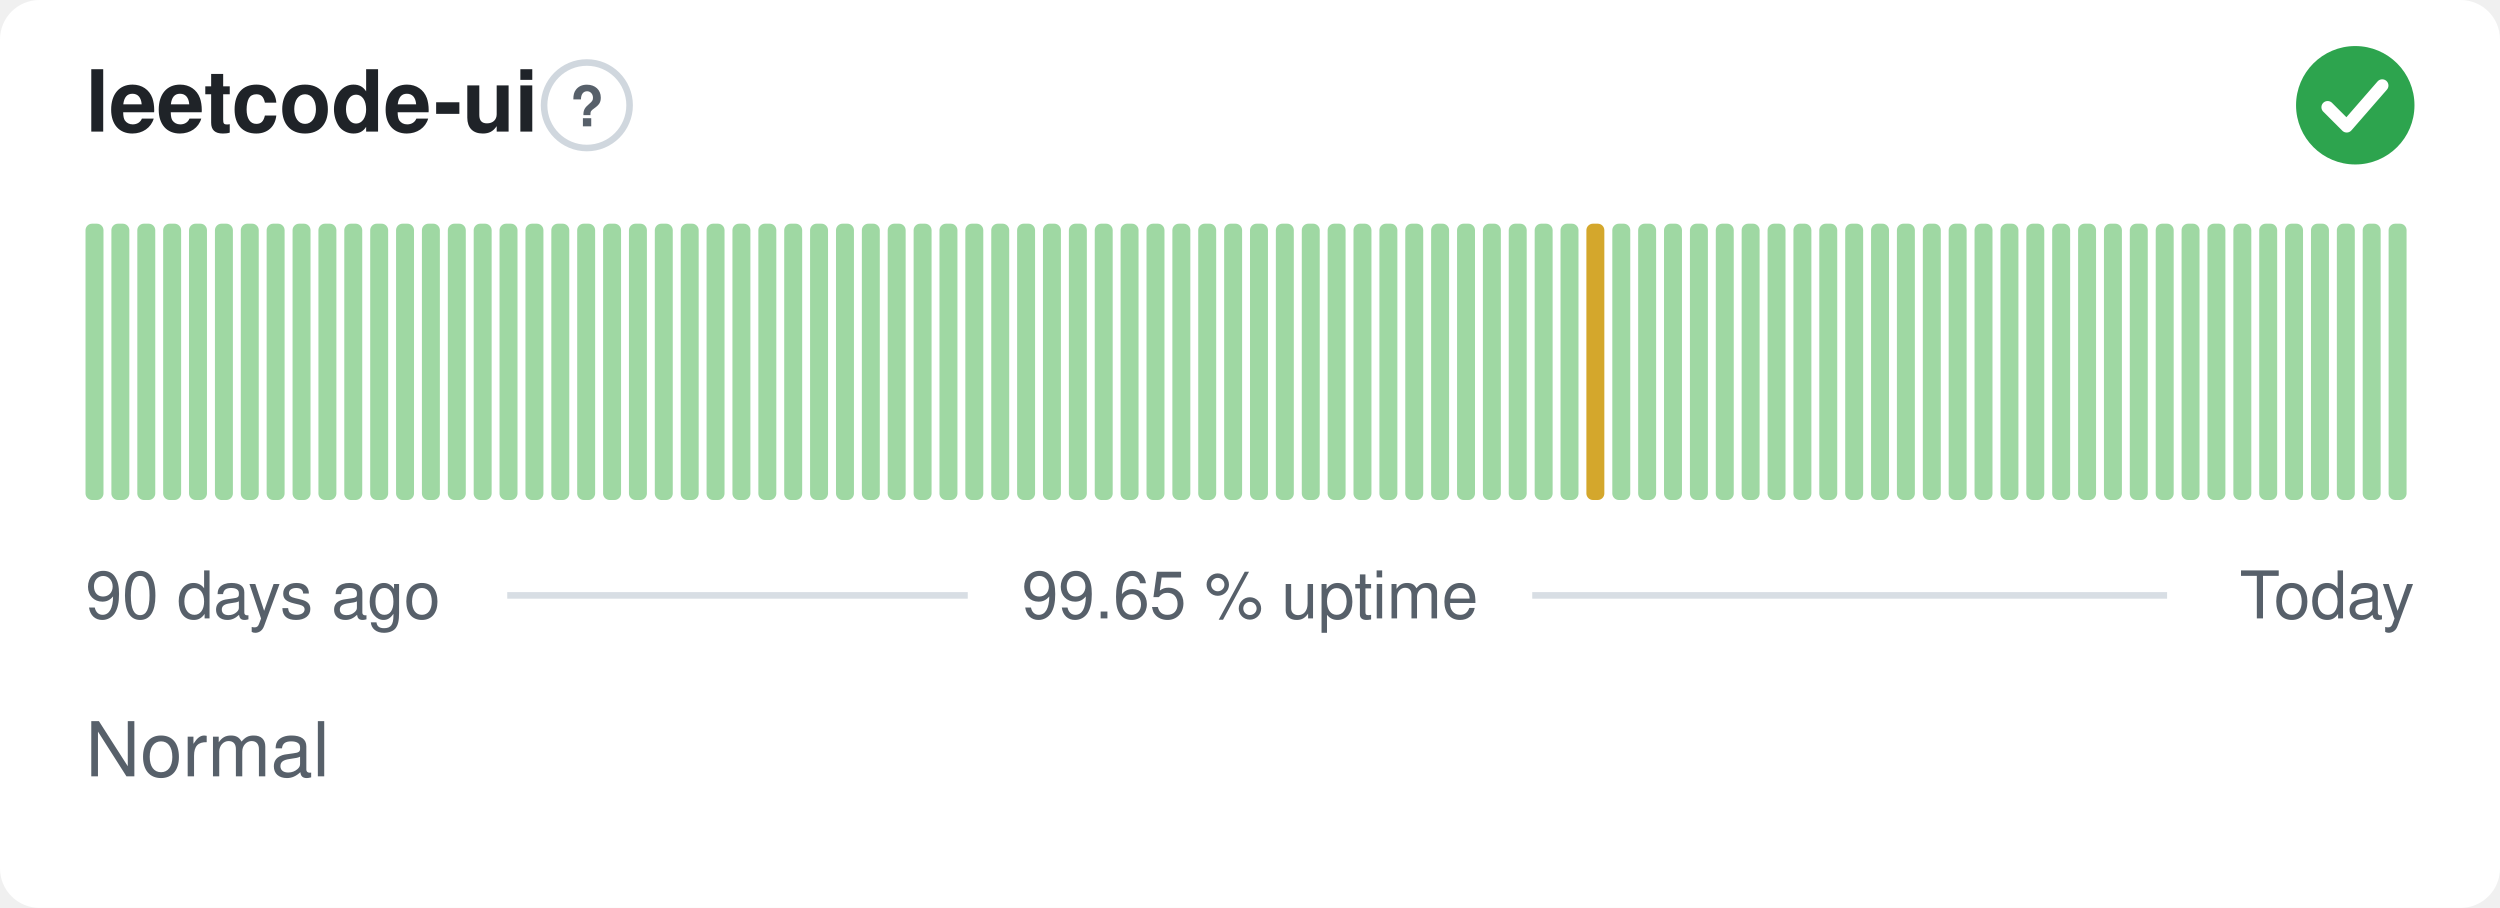
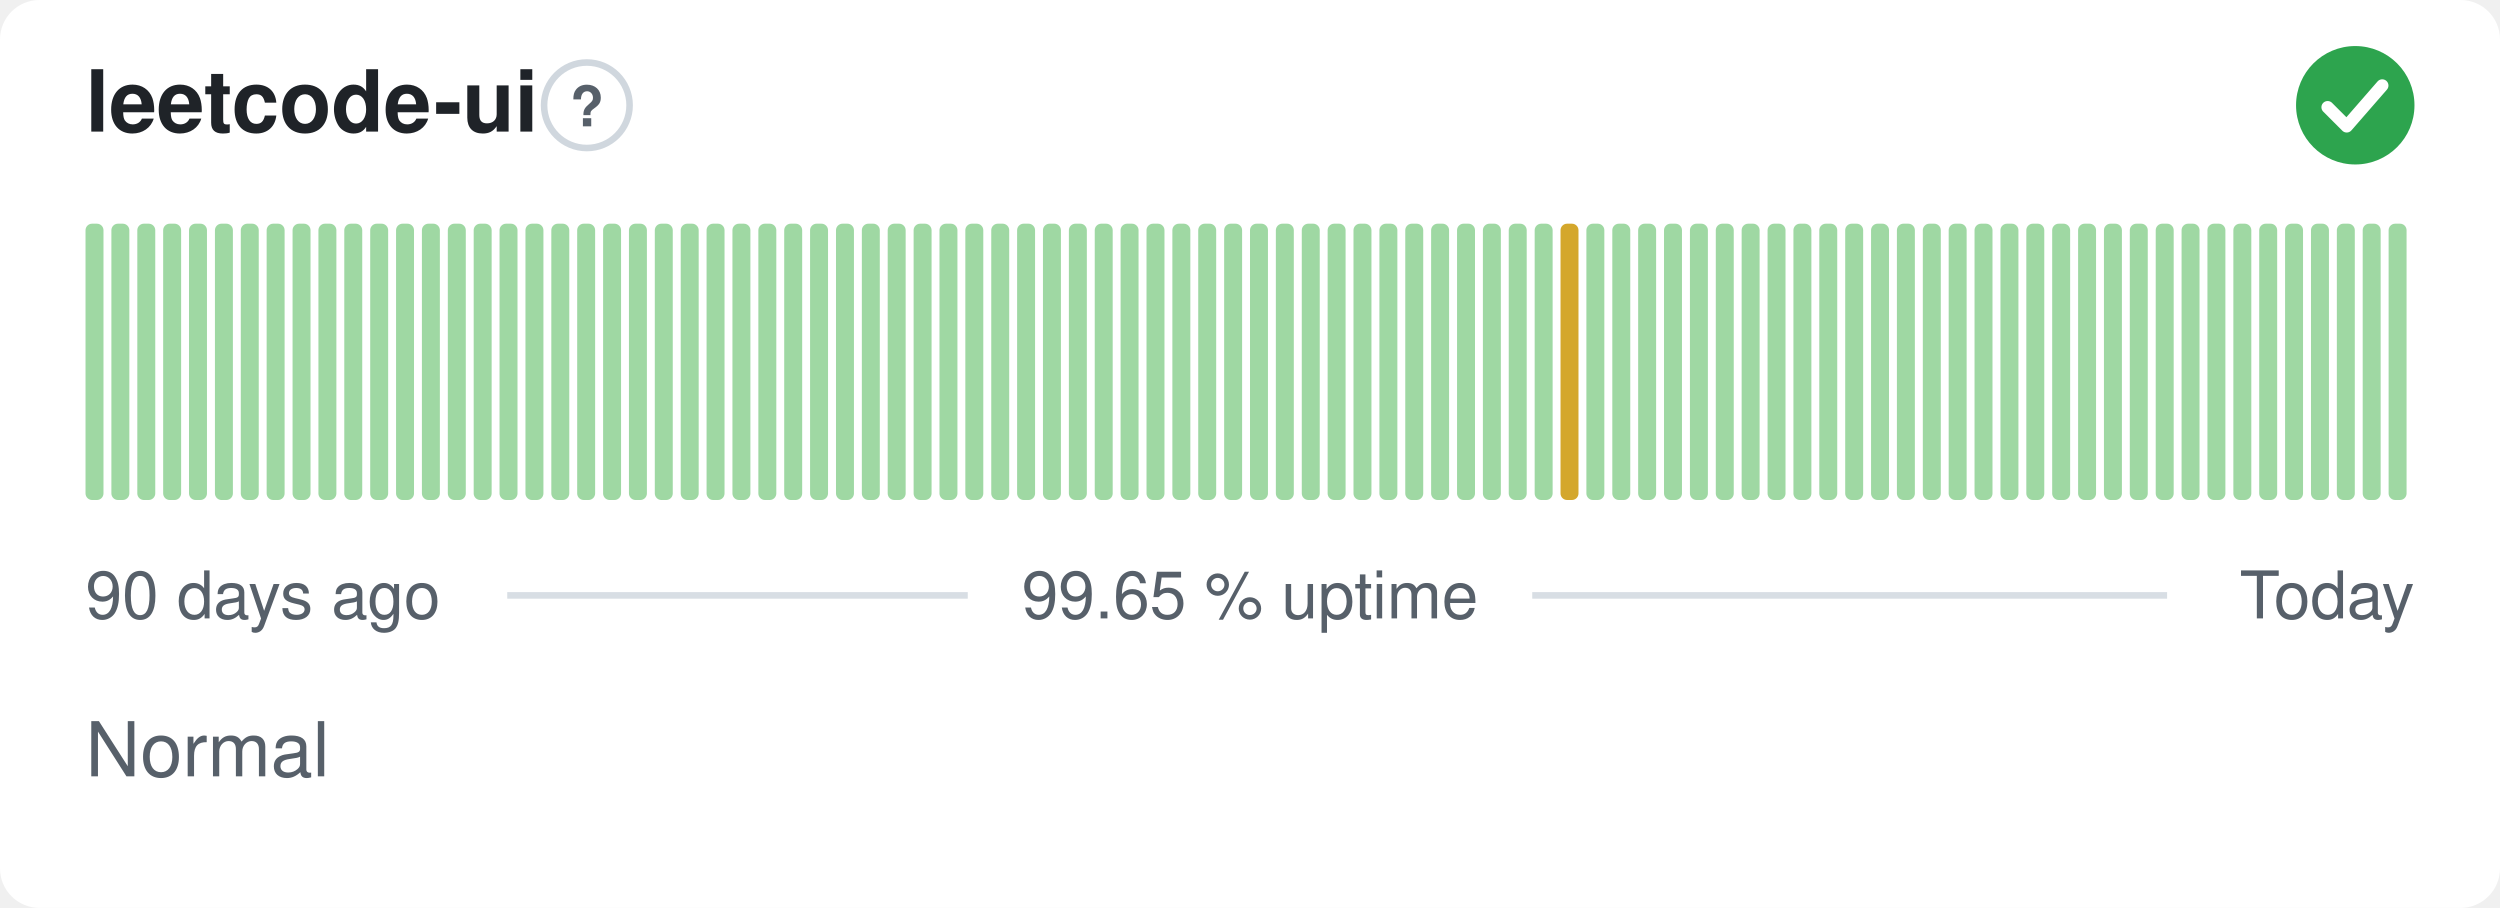
<svg xmlns="http://www.w3.org/2000/svg" width="380" height="138" viewBox="0 0 380 138" role="img" aria-label="leetcode-ui: Normal, 99.65 % uptime over the last 90 days" font-family="-apple-system,BlinkMacSystemFont,'Segoe UI',Helvetica,Arial,sans-serif">
  <style>
    @media (prefers-color-scheme: dark) {
      .bg { fill: #0d1117 }
      .title { fill: #e6edf3 }
      .muted { fill: #8b949e }
      .hint { stroke: #30363d }
      .rule { stroke: #30363d }
      .nodata { fill: #21262d }
    }
  </style>
  <rect class="bg" width="380" height="138" rx="6" fill="#ffffff" />
  <text class="title" x="13" y="20" font-size="13" font-weight="600" fill="#1f2328">leetcode-ui</text>
  <circle class="hint" cx="89.2" cy="16" r="6.5" fill="none" stroke="#d0d7de" stroke-width="1" />
  <text class="muted" x="89.2" y="19.2" text-anchor="middle" font-size="8.5" font-weight="700" fill="#57606a">?</text>
  <circle cx="358" cy="16" r="9" fill="#2da44e" />
  <path d="M353.80 16.30l2.90 2.90 5.40 -6.20" fill="none" stroke="#fff" stroke-width="1.89" stroke-linecap="round" stroke-linejoin="round" />
  <rect x="13.00" y="34.00" width="2.73" height="42.00" rx="1" fill="#9fd8a3" />
  <rect x="16.93" y="34.00" width="2.73" height="42.00" rx="1" fill="#9fd8a3" />
  <rect x="20.87" y="34.00" width="2.73" height="42.00" rx="1" fill="#9fd8a3" />
  <rect x="24.80" y="34.00" width="2.73" height="42.00" rx="1" fill="#9fd8a3" />
  <rect x="28.73" y="34.00" width="2.73" height="42.00" rx="1" fill="#9fd8a3" />
  <rect x="32.67" y="34.00" width="2.73" height="42.00" rx="1" fill="#9fd8a3" />
  <rect x="36.60" y="34.00" width="2.73" height="42.00" rx="1" fill="#9fd8a3" />
  <rect x="40.53" y="34.00" width="2.73" height="42.00" rx="1" fill="#9fd8a3" />
  <rect x="44.47" y="34.00" width="2.73" height="42.00" rx="1" fill="#9fd8a3" />
  <rect x="48.40" y="34.00" width="2.73" height="42.00" rx="1" fill="#9fd8a3" />
  <rect x="52.33" y="34.00" width="2.73" height="42.00" rx="1" fill="#9fd8a3" />
  <rect x="56.27" y="34.00" width="2.73" height="42.00" rx="1" fill="#9fd8a3" />
  <rect x="60.20" y="34.00" width="2.73" height="42.00" rx="1" fill="#9fd8a3" />
  <rect x="64.13" y="34.00" width="2.73" height="42.00" rx="1" fill="#9fd8a3" />
  <rect x="68.07" y="34.00" width="2.73" height="42.00" rx="1" fill="#9fd8a3" />
  <rect x="72.00" y="34.00" width="2.73" height="42.00" rx="1" fill="#9fd8a3" />
  <rect x="75.93" y="34.00" width="2.73" height="42.00" rx="1" fill="#9fd8a3" />
  <rect x="79.87" y="34.00" width="2.73" height="42.00" rx="1" fill="#9fd8a3" />
  <rect x="83.80" y="34.00" width="2.73" height="42.00" rx="1" fill="#9fd8a3" />
  <rect x="87.73" y="34.00" width="2.73" height="42.00" rx="1" fill="#9fd8a3" />
  <rect x="91.67" y="34.00" width="2.73" height="42.00" rx="1" fill="#9fd8a3" />
  <rect x="95.60" y="34.00" width="2.73" height="42.00" rx="1" fill="#9fd8a3" />
  <rect x="99.53" y="34.00" width="2.73" height="42.00" rx="1" fill="#9fd8a3" />
  <rect x="103.47" y="34.00" width="2.73" height="42.00" rx="1" fill="#9fd8a3" />
  <rect x="107.40" y="34.00" width="2.73" height="42.00" rx="1" fill="#9fd8a3" />
  <rect x="111.33" y="34.00" width="2.73" height="42.00" rx="1" fill="#9fd8a3" />
  <rect x="115.27" y="34.00" width="2.73" height="42.00" rx="1" fill="#9fd8a3" />
  <rect x="119.20" y="34.00" width="2.73" height="42.00" rx="1" fill="#9fd8a3" />
  <rect x="123.13" y="34.00" width="2.73" height="42.00" rx="1" fill="#9fd8a3" />
  <rect x="127.07" y="34.00" width="2.73" height="42.00" rx="1" fill="#9fd8a3" />
  <rect x="131.00" y="34.00" width="2.73" height="42.00" rx="1" fill="#9fd8a3" />
  <rect x="134.93" y="34.00" width="2.73" height="42.00" rx="1" fill="#9fd8a3" />
  <rect x="138.87" y="34.00" width="2.73" height="42.00" rx="1" fill="#9fd8a3" />
  <rect x="142.80" y="34.00" width="2.73" height="42.00" rx="1" fill="#9fd8a3" />
  <rect x="146.73" y="34.00" width="2.73" height="42.00" rx="1" fill="#9fd8a3" />
  <rect x="150.67" y="34.00" width="2.73" height="42.00" rx="1" fill="#9fd8a3" />
  <rect x="154.60" y="34.00" width="2.73" height="42.00" rx="1" fill="#9fd8a3" />
  <rect x="158.53" y="34.00" width="2.73" height="42.00" rx="1" fill="#9fd8a3" />
  <rect x="162.47" y="34.00" width="2.73" height="42.00" rx="1" fill="#9fd8a3" />
  <rect x="166.40" y="34.00" width="2.73" height="42.00" rx="1" fill="#9fd8a3" />
  <rect x="170.33" y="34.00" width="2.73" height="42.00" rx="1" fill="#9fd8a3" />
  <rect x="174.27" y="34.00" width="2.73" height="42.00" rx="1" fill="#9fd8a3" />
  <rect x="178.20" y="34.00" width="2.73" height="42.00" rx="1" fill="#9fd8a3" />
  <rect x="182.13" y="34.00" width="2.73" height="42.00" rx="1" fill="#9fd8a3" />
  <rect x="186.07" y="34.00" width="2.73" height="42.00" rx="1" fill="#9fd8a3" />
  <rect x="190.00" y="34.00" width="2.73" height="42.00" rx="1" fill="#9fd8a3" />
  <rect x="193.93" y="34.00" width="2.73" height="42.00" rx="1" fill="#9fd8a3" />
  <rect x="197.87" y="34.00" width="2.73" height="42.00" rx="1" fill="#9fd8a3" />
  <rect x="201.80" y="34.00" width="2.73" height="42.00" rx="1" fill="#9fd8a3" />
  <rect x="205.73" y="34.00" width="2.73" height="42.00" rx="1" fill="#9fd8a3" />
  <rect x="209.67" y="34.00" width="2.73" height="42.00" rx="1" fill="#9fd8a3" />
  <rect x="213.60" y="34.00" width="2.73" height="42.00" rx="1" fill="#9fd8a3" />
  <rect x="217.53" y="34.00" width="2.73" height="42.00" rx="1" fill="#9fd8a3" />
  <rect x="221.47" y="34.00" width="2.73" height="42.00" rx="1" fill="#9fd8a3" />
  <rect x="225.40" y="34.00" width="2.73" height="42.00" rx="1" fill="#9fd8a3" />
  <rect x="229.33" y="34.00" width="2.73" height="42.00" rx="1" fill="#9fd8a3" />
  <rect x="233.27" y="34.00" width="2.73" height="42.00" rx="1" fill="#9fd8a3" />
-   <rect x="237.20" y="34.00" width="2.73" height="42.00" rx="1" fill="#9fd8a3" />
-   <rect x="241.13" y="34.00" width="2.73" height="42.00" rx="1" fill="#d4a72c" />
+   <rect x="237.20" y="34.00" width="2.73" height="42.00" rx="1" fill="#d4a72c" />
+   <rect x="241.13" y="34.00" width="2.73" height="42.00" rx="1" fill="#9fd8a3" />
  <rect x="245.07" y="34.00" width="2.73" height="42.00" rx="1" fill="#9fd8a3" />
  <rect x="249.00" y="34.00" width="2.73" height="42.00" rx="1" fill="#9fd8a3" />
  <rect x="252.93" y="34.00" width="2.73" height="42.00" rx="1" fill="#9fd8a3" />
  <rect x="256.87" y="34.00" width="2.73" height="42.00" rx="1" fill="#9fd8a3" />
  <rect x="260.80" y="34.00" width="2.73" height="42.00" rx="1" fill="#9fd8a3" />
  <rect x="264.73" y="34.00" width="2.73" height="42.00" rx="1" fill="#9fd8a3" />
  <rect x="268.67" y="34.00" width="2.73" height="42.00" rx="1" fill="#9fd8a3" />
  <rect x="272.60" y="34.00" width="2.73" height="42.00" rx="1" fill="#9fd8a3" />
  <rect x="276.53" y="34.00" width="2.73" height="42.00" rx="1" fill="#9fd8a3" />
  <rect x="280.47" y="34.00" width="2.73" height="42.00" rx="1" fill="#9fd8a3" />
  <rect x="284.40" y="34.00" width="2.73" height="42.00" rx="1" fill="#9fd8a3" />
  <rect x="288.33" y="34.00" width="2.73" height="42.00" rx="1" fill="#9fd8a3" />
  <rect x="292.27" y="34.00" width="2.73" height="42.00" rx="1" fill="#9fd8a3" />
  <rect x="296.20" y="34.00" width="2.73" height="42.00" rx="1" fill="#9fd8a3" />
  <rect x="300.13" y="34.00" width="2.73" height="42.00" rx="1" fill="#9fd8a3" />
  <rect x="304.07" y="34.00" width="2.73" height="42.00" rx="1" fill="#9fd8a3" />
  <rect x="308.00" y="34.00" width="2.73" height="42.00" rx="1" fill="#9fd8a3" />
  <rect x="311.93" y="34.00" width="2.73" height="42.00" rx="1" fill="#9fd8a3" />
  <rect x="315.87" y="34.00" width="2.73" height="42.00" rx="1" fill="#9fd8a3" />
  <rect x="319.80" y="34.00" width="2.73" height="42.00" rx="1" fill="#9fd8a3" />
  <rect x="323.73" y="34.00" width="2.73" height="42.00" rx="1" fill="#9fd8a3" />
  <rect x="327.67" y="34.00" width="2.73" height="42.00" rx="1" fill="#9fd8a3" />
  <rect x="331.60" y="34.00" width="2.73" height="42.00" rx="1" fill="#9fd8a3" />
  <rect x="335.53" y="34.00" width="2.73" height="42.00" rx="1" fill="#9fd8a3" />
  <rect x="339.47" y="34.00" width="2.73" height="42.00" rx="1" fill="#9fd8a3" />
  <rect x="343.40" y="34.00" width="2.73" height="42.00" rx="1" fill="#9fd8a3" />
  <rect x="347.33" y="34.00" width="2.73" height="42.00" rx="1" fill="#9fd8a3" />
  <rect x="351.27" y="34.00" width="2.73" height="42.00" rx="1" fill="#9fd8a3" />
  <rect x="355.20" y="34.00" width="2.73" height="42.00" rx="1" fill="#9fd8a3" />
  <rect x="359.13" y="34.00" width="2.73" height="42.00" rx="1" fill="#9fd8a3" />
  <rect x="363.07" y="34.00" width="2.73" height="42.00" rx="1" fill="#9fd8a3" />
  <text class="muted" x="13" y="94" font-size="10" fill="#57606a">90 days ago</text>
  <text class="muted" x="190" y="94" text-anchor="middle" font-size="10" fill="#57606a">99.65 % uptime</text>
  <text class="muted" x="367" y="94" text-anchor="end" font-size="10" fill="#57606a">Today</text>
  <line class="rule" x1="77.1" y1="90.5" x2="147.1" y2="90.5" stroke="#d8dee4" stroke-width="1" />
  <line class="rule" x1="232.9" y1="90.5" x2="329.4" y2="90.5" stroke="#d8dee4" stroke-width="1" />
  <text class="muted" x="13" y="118" font-size="11.5" fill="#57606a">Normal</text>
</svg>
